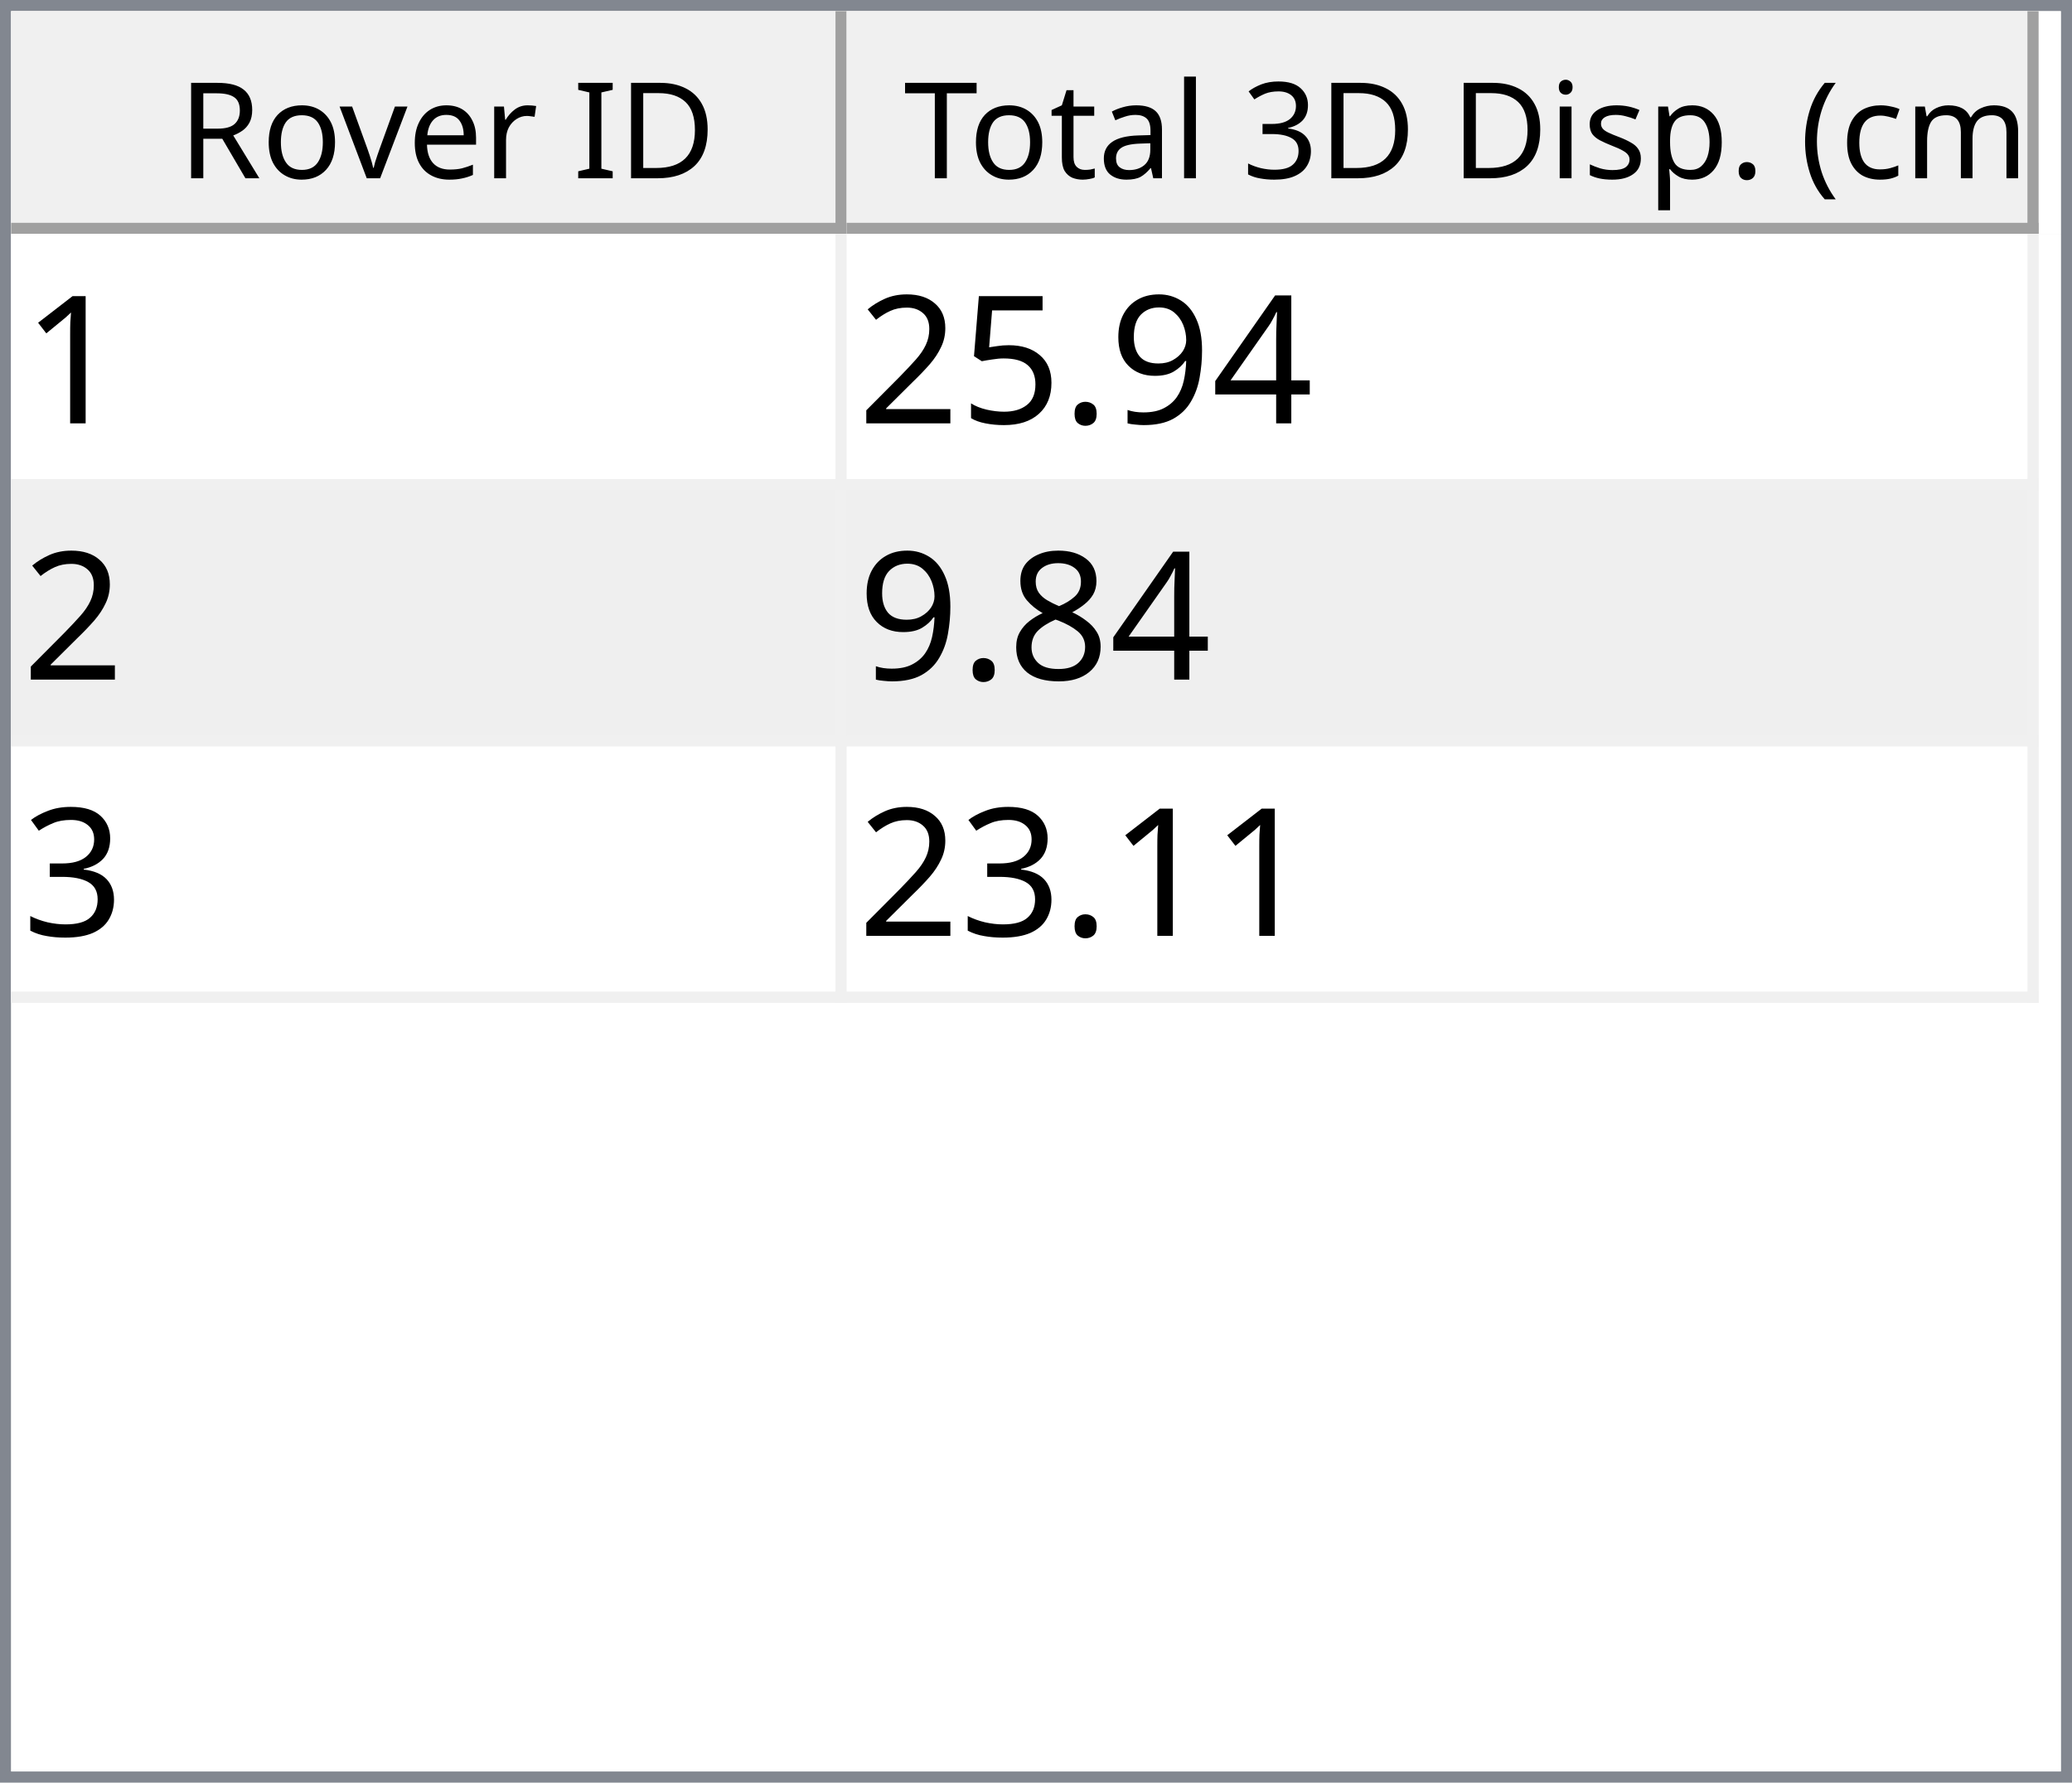
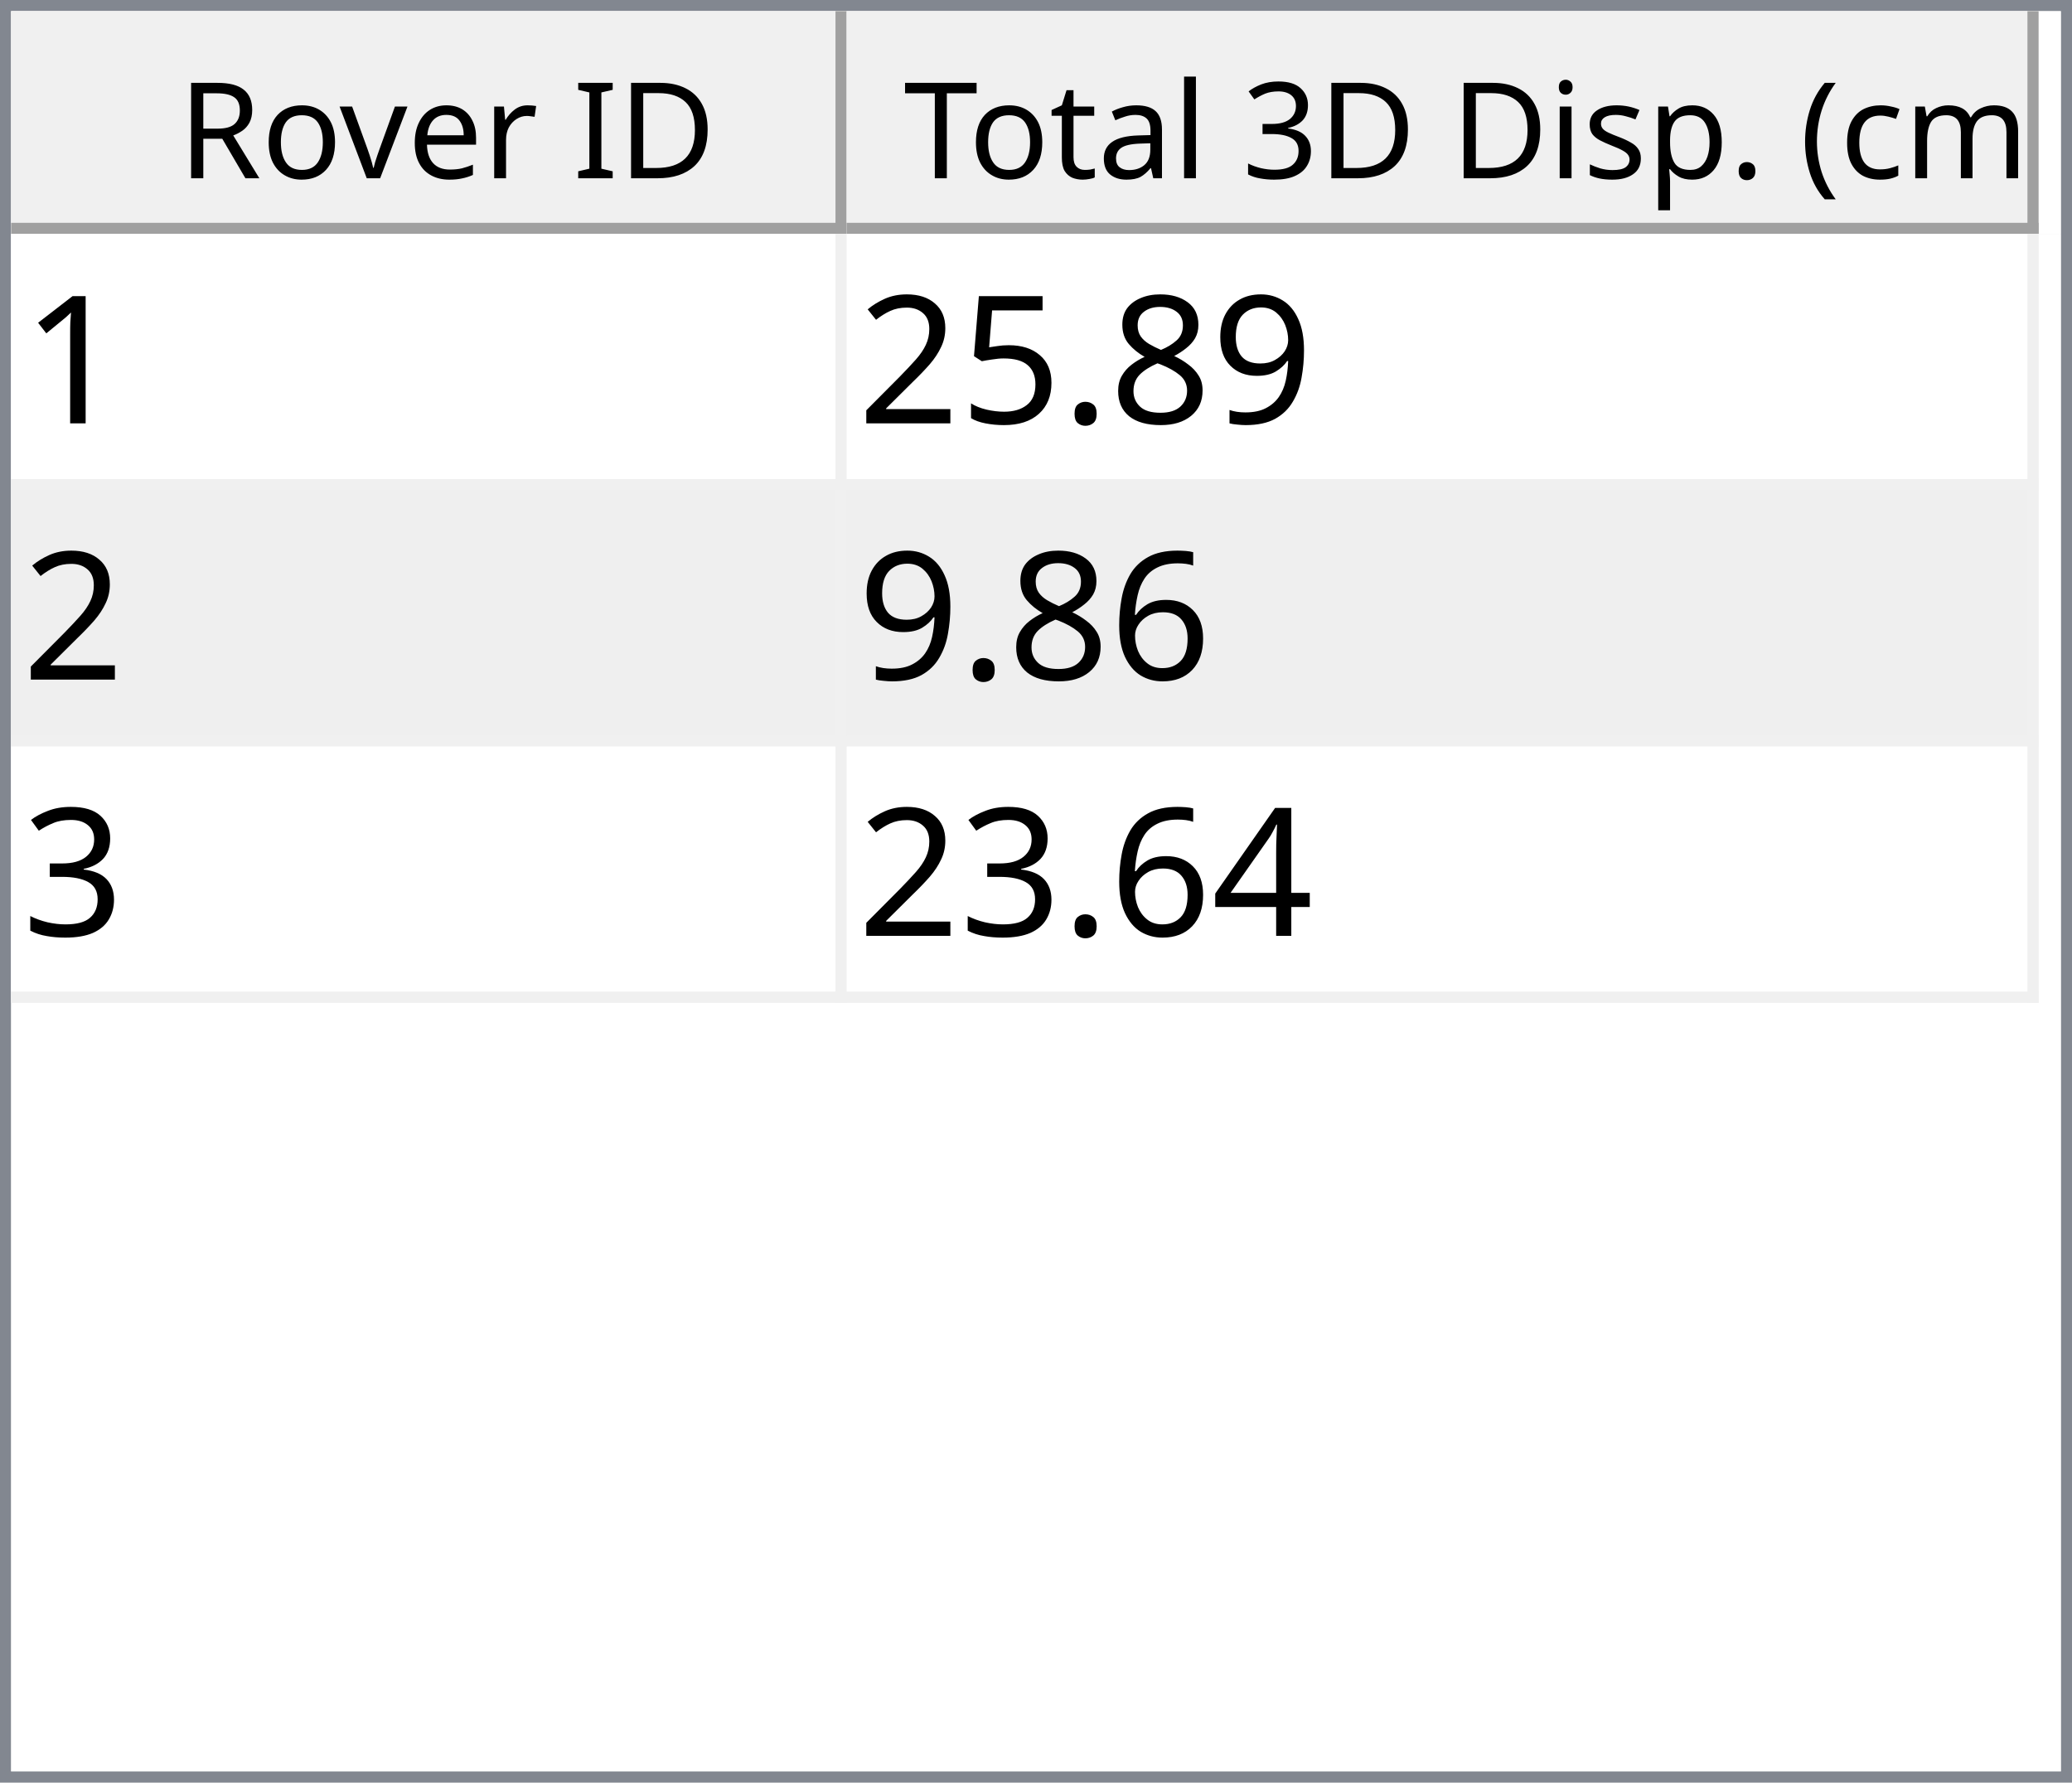
<svg xmlns="http://www.w3.org/2000/svg" style="fill-opacity:1; color-rendering:auto; color-interpolation:auto; text-rendering:auto; stroke:black; stroke-linecap:square; stroke-miterlimit:10; shape-rendering:auto; stroke-opacity:1; fill:black; stroke-dasharray:none; font-weight:normal; stroke-width:1; font-family:'Dialog'; font-style:normal; stroke-linejoin:miter; font-size:12px; stroke-dashoffset:0; image-rendering:auto;" width="186" height="160">
  <defs id="genericDefs" />
  <g>
    <defs id="defs1">
      <clipPath clipPathUnits="userSpaceOnUse" id="clipPath1">
        <path d="M0 0 L186 0 L186 160 L0 160 L0 0 Z" />
      </clipPath>
      <clipPath clipPathUnits="userSpaceOnUse" id="clipPath2">
        <path d="M0 0 L0 160 L186 160 L186 0 Z" />
      </clipPath>
      <clipPath clipPathUnits="userSpaceOnUse" id="clipPath3">
        <path d="M0 0 L0 20 L184 20 L184 0 Z" />
      </clipPath>
      <clipPath clipPathUnits="userSpaceOnUse" id="clipPath4">
        <path d="M0 0 L0 20 L75 20 L75 0 Z" />
      </clipPath>
      <clipPath clipPathUnits="userSpaceOnUse" id="clipPath5">
        <path d="M1 1 L1 19 L74 19 L74 1 Z" />
      </clipPath>
      <clipPath clipPathUnits="userSpaceOnUse" id="clipPath6">
        <path d="M0 0 L0 18 L73 18 L73 0 Z" />
      </clipPath>
      <clipPath clipPathUnits="userSpaceOnUse" id="clipPath7">
        <path d="M-0.5 -0.5 L-0.5 19.5 L74.5 19.5 L74.5 -0.5 Z" />
      </clipPath>
      <clipPath clipPathUnits="userSpaceOnUse" id="clipPath8">
        <path d="M0 0 L0 20 L107 20 L107 0 Z" />
      </clipPath>
      <clipPath clipPathUnits="userSpaceOnUse" id="clipPath9">
        <path d="M1 1 L1 19 L106 19 L106 1 Z" />
      </clipPath>
      <clipPath clipPathUnits="userSpaceOnUse" id="clipPath10">
        <path d="M0 0 L0 18 L105 18 L105 0 Z" />
      </clipPath>
      <clipPath clipPathUnits="userSpaceOnUse" id="clipPath11">
        <path d="M-0.5 -0.5 L-0.5 19.5 L106.5 19.5 L106.5 -0.5 Z" />
      </clipPath>
      <clipPath clipPathUnits="userSpaceOnUse" id="clipPath12">
        <path d="M0 0 L0 138 L184 138 L184 0 Z" />
      </clipPath>
      <clipPath clipPathUnits="userSpaceOnUse" id="clipPath13">
        <path d="M0 0 L0 69 L182 69 L182 0 Z" />
      </clipPath>
      <clipPath clipPathUnits="userSpaceOnUse" id="clipPath14">
        <path d="M-0.5 -0.5 L-0.5 68.5 L181.5 68.5 L181.5 -0.5 Z" />
      </clipPath>
      <clipPath clipPathUnits="userSpaceOnUse" id="clipPath15">
        <path d="M0 0 L0 22 L74 22 L74 0 Z" />
      </clipPath>
      <clipPath clipPathUnits="userSpaceOnUse" id="clipPath16">
        <path d="M0 0 L0 22 L106 22 L106 0 Z" />
      </clipPath>
      <font horiz-adv-x="64.551" id="font1">
        <font-face ascent="107.91" descent="25.098" units-per-em="100" style="font-style:normal; font-family:Segoe UI; font-weight:normal;" />
        <missing-glyph horiz-adv-x="64.551" d="M8.109 0 L8.109 68.266 L56.453 68.266 L56.453 0 L8.109 0 ZM15.328 7.234 L49.219 7.234 L49.219 61.031 L15.328 61.031 L15.328 7.234 Z" />
        <glyph unicode="D" horiz-adv-x="70.117" d="M9.188 0 L9.188 70.016 L28.516 70.016 Q65.531 70.016 65.531 35.891 Q65.531 19.672 55.25 9.836 Q44.969 0 27.734 0 L9.188 0 ZM17.391 62.594 L17.391 7.422 L27.828 7.422 Q41.609 7.422 49.273 14.797 Q56.938 22.172 56.938 35.688 Q56.938 62.594 28.328 62.594 L17.391 62.594 Z" />
        <glyph unicode="I" horiz-adv-x="26.611" d="M17.391 0 L9.188 0 L9.188 70.016 L17.391 70.016 L17.391 0 Z" />
        <glyph unicode=" " horiz-adv-x="27.393" d="" />
        <glyph unicode="r" horiz-adv-x="34.766" d="M34.188 41.891 Q32.078 43.5 28.125 43.5 Q23 43.5 19.555 38.672 Q16.109 33.844 16.109 25.484 L16.109 0 L8.109 0 L8.109 50 L16.109 50 L16.109 39.703 L16.312 39.703 Q18.016 44.969 21.531 47.922 Q25.047 50.875 29.391 50.875 Q32.516 50.875 34.188 50.203 L34.188 41.891 Z" />
        <glyph unicode="e" horiz-adv-x="52.295" d="M48.297 23 L12.984 23 Q13.188 14.656 17.484 10.109 Q21.781 5.562 29.297 5.562 Q37.75 5.562 44.828 11.141 L44.828 3.609 Q38.234 -1.172 27.391 -1.172 Q16.797 -1.172 10.742 5.641 Q4.688 12.453 4.688 24.812 Q4.688 36.469 11.305 43.82 Q17.922 51.172 27.734 51.172 Q37.547 51.172 42.922 44.828 Q48.297 38.484 48.297 27.203 L48.297 23 ZM40.094 29.781 Q40.047 36.719 36.75 40.578 Q33.453 44.438 27.594 44.438 Q21.922 44.438 17.969 40.383 Q14.016 36.328 13.094 29.781 L40.094 29.781 Z" />
        <glyph unicode="v" horiz-adv-x="47.9" d="M47.406 50 L27.484 0 L19.625 0 L0.688 50 L9.469 50 L22.172 13.672 Q23.578 9.672 23.922 6.688 L24.125 6.688 Q24.609 10.453 25.688 13.484 L38.969 50 L47.406 50 Z" />
        <glyph unicode="o" horiz-adv-x="58.594" d="M29 -1.172 Q17.922 -1.172 11.305 5.836 Q4.688 12.844 4.688 24.422 Q4.688 37.016 11.57 44.094 Q18.453 51.172 30.172 51.172 Q41.359 51.172 47.633 44.289 Q53.906 37.406 53.906 25.203 Q53.906 13.234 47.141 6.031 Q40.375 -1.172 29 -1.172 ZM29.594 44.438 Q21.875 44.438 17.383 39.188 Q12.891 33.938 12.891 24.703 Q12.891 15.828 17.43 10.695 Q21.969 5.562 29.594 5.562 Q37.359 5.562 41.531 10.594 Q45.703 15.625 45.703 24.906 Q45.703 34.281 41.531 39.359 Q37.359 44.438 29.594 44.438 Z" />
        <glyph unicode="R" horiz-adv-x="59.814" d="M59.375 0 L49.609 0 L37.891 19.625 Q36.281 22.359 34.766 24.289 Q33.25 26.219 31.664 27.438 Q30.078 28.656 28.25 29.219 Q26.422 29.781 24.125 29.781 L17.391 29.781 L17.391 0 L9.188 0 L9.188 70.016 L30.078 70.016 Q34.672 70.016 38.555 68.867 Q42.438 67.719 45.289 65.375 Q48.141 63.031 49.758 59.547 Q51.375 56.062 51.375 51.375 Q51.375 47.703 50.273 44.656 Q49.172 41.609 47.148 39.211 Q45.125 36.812 42.266 35.133 Q39.406 33.453 35.844 32.516 L35.844 32.328 Q37.594 31.547 38.891 30.547 Q40.188 29.547 41.359 28.18 Q42.531 26.812 43.68 25.078 Q44.828 23.344 46.234 21.047 L59.375 0 ZM17.391 62.594 L17.391 37.203 L28.516 37.203 Q31.594 37.203 34.203 38.133 Q36.812 39.062 38.719 40.797 Q40.625 42.531 41.703 45.047 Q42.781 47.562 42.781 50.688 Q42.781 56.297 39.141 59.445 Q35.5 62.594 28.609 62.594 L17.391 62.594 Z" />
        <glyph unicode=")" horiz-adv-x="30.176" d="M8.297 -15.922 L1.172 -15.922 Q16.406 2.344 16.406 26.812 Q16.406 51.469 1.078 70.016 L8.297 70.016 Q23.531 52.156 23.531 26.703 Q23.531 1.375 8.297 -15.922 Z" />
        <glyph unicode="m" horiz-adv-x="86.133" d="M79.109 0 L71.094 0 L71.094 28.719 Q71.094 37.016 68.531 40.727 Q65.969 44.438 59.906 44.438 Q54.781 44.438 51.195 39.75 Q47.609 35.062 47.609 28.516 L47.609 0 L39.594 0 L39.594 29.688 Q39.594 44.438 28.219 44.438 Q22.953 44.438 19.531 40.016 Q16.109 35.594 16.109 28.516 L16.109 0 L8.109 0 L8.109 50 L16.109 50 L16.109 42.094 L16.312 42.094 Q21.625 51.172 31.844 51.172 Q36.969 51.172 40.773 48.312 Q44.578 45.453 46 40.828 Q51.562 51.172 62.594 51.172 Q79.109 51.172 79.109 30.812 L79.109 0 Z" />
        <glyph unicode="c" horiz-adv-x="46.191" d="M42.188 2.297 Q36.422 -1.172 28.516 -1.172 Q17.828 -1.172 11.258 5.789 Q4.688 12.75 4.688 23.828 Q4.688 36.188 11.766 43.68 Q18.844 51.172 30.672 51.172 Q37.25 51.172 42.281 48.734 L42.281 40.531 Q36.719 44.438 30.375 44.438 Q22.703 44.438 17.797 38.945 Q12.891 33.453 12.891 24.516 Q12.891 15.719 17.508 10.641 Q22.125 5.562 29.891 5.562 Q36.422 5.562 42.188 9.906 L42.188 2.297 Z" />
        <glyph unicode="(" horiz-adv-x="30.176" d="M29.109 -15.922 L21.969 -15.922 Q6.844 1.375 6.844 26.703 Q6.844 52.156 21.969 70.016 L29.203 70.016 Q13.875 51.469 13.875 26.812 Q13.875 2.344 29.109 -15.922 Z" />
        <glyph unicode="." horiz-adv-x="21.68" d="M10.891 -1.078 Q8.641 -1.078 7.055 0.539 Q5.469 2.156 5.469 4.391 Q5.469 6.641 7.055 8.273 Q8.641 9.906 10.891 9.906 Q13.188 9.906 14.797 8.273 Q16.406 6.641 16.406 4.391 Q16.406 2.156 14.797 0.539 Q13.188 -1.078 10.891 -1.078 Z" />
        <glyph unicode="p" horiz-adv-x="58.789" d="M16.312 7.234 L16.109 7.234 L16.109 -23 L8.109 -23 L8.109 50 L16.109 50 L16.109 41.219 L16.312 41.219 Q22.219 51.172 33.594 51.172 Q43.266 51.172 48.688 44.461 Q54.109 37.75 54.109 26.469 Q54.109 13.922 48 6.375 Q41.891 -1.172 31.297 -1.172 Q21.578 -1.172 16.312 7.234 ZM16.109 27.391 L16.109 20.406 Q16.109 14.203 20.141 9.883 Q24.172 5.562 30.375 5.562 Q37.641 5.562 41.773 11.133 Q45.906 16.703 45.906 26.609 Q45.906 34.969 42.047 39.703 Q38.188 44.438 31.594 44.438 Q24.609 44.438 20.359 39.578 Q16.109 34.719 16.109 27.391 Z" />
        <glyph unicode="s" horiz-adv-x="42.432" d="M5.078 1.812 L5.078 10.406 Q11.625 5.562 19.484 5.562 Q30.031 5.562 30.031 12.594 Q30.031 14.594 29.125 15.992 Q28.219 17.391 26.68 18.461 Q25.141 19.531 23.07 20.383 Q21 21.234 18.609 22.172 Q15.281 23.484 12.766 24.828 Q10.25 26.172 8.57 27.859 Q6.891 29.547 6.031 31.695 Q5.172 33.844 5.172 36.719 Q5.172 40.234 6.789 42.945 Q8.406 45.656 11.086 47.484 Q13.766 49.312 17.211 50.242 Q20.656 51.172 24.312 51.172 Q30.812 51.172 35.938 48.922 L35.938 40.828 Q30.422 44.438 23.25 44.438 Q21 44.438 19.195 43.922 Q17.391 43.406 16.094 42.477 Q14.797 41.547 14.086 40.258 Q13.375 38.969 13.375 37.406 Q13.375 35.453 14.086 34.133 Q14.797 32.812 16.164 31.789 Q17.531 30.766 19.484 29.938 Q21.438 29.109 23.922 28.125 Q27.25 26.859 29.883 25.516 Q32.516 24.172 34.375 22.484 Q36.234 20.797 37.234 18.602 Q38.234 16.406 38.234 13.375 Q38.234 9.672 36.602 6.938 Q34.969 4.203 32.234 2.398 Q29.5 0.594 25.93 -0.289 Q22.359 -1.172 18.453 -1.172 Q10.75 -1.172 5.078 1.812 Z" />
        <glyph unicode="i" horiz-adv-x="24.219" d="M12.203 62.703 Q10.062 62.703 8.547 64.164 Q7.031 65.625 7.031 67.875 Q7.031 70.125 8.547 71.609 Q10.062 73.094 12.203 73.094 Q14.406 73.094 15.945 71.609 Q17.484 70.125 17.484 67.875 Q17.484 65.719 15.945 64.211 Q14.406 62.703 12.203 62.703 ZM16.109 0 L8.109 0 L8.109 50 L16.109 50 L16.109 0 Z" />
        <glyph unicode="3" horiz-adv-x="53.906" d="M46.531 19.828 Q46.531 15.094 44.75 11.211 Q42.969 7.328 39.719 4.57 Q36.469 1.812 31.93 0.297 Q27.391 -1.219 21.922 -1.219 Q11.922 -1.219 6 2.594 L6 11.188 Q13.094 5.609 22.219 5.609 Q25.875 5.609 28.828 6.539 Q31.781 7.469 33.906 9.227 Q36.031 10.984 37.18 13.477 Q38.328 15.969 38.328 19.094 Q38.328 32.812 18.797 32.812 L12.984 32.812 L12.984 39.594 L18.5 39.594 Q35.797 39.594 35.797 52.484 Q35.797 64.406 22.609 64.406 Q15.188 64.406 8.688 59.422 L8.688 67.188 Q15.375 71.188 24.609 71.188 Q29 71.188 32.57 69.969 Q36.141 68.75 38.68 66.555 Q41.219 64.359 42.609 61.281 Q44 58.203 44 54.5 Q44 40.672 30.031 36.719 L30.031 36.531 Q33.594 36.141 36.625 34.797 Q39.656 33.453 41.852 31.305 Q44.047 29.156 45.289 26.25 Q46.531 23.344 46.531 19.828 Z" />
        <glyph unicode="l" horiz-adv-x="24.219" d="M16.109 0 L8.109 0 L8.109 74.031 L16.109 74.031 L16.109 0 Z" />
        <glyph unicode="a" horiz-adv-x="50.879" d="M43.891 0 L35.891 0 L35.891 7.812 L35.688 7.812 Q30.469 -1.172 20.312 -1.172 Q12.844 -1.172 8.617 2.781 Q4.391 6.734 4.391 13.281 Q4.391 27.297 20.906 29.594 L35.891 31.688 Q35.891 44.438 25.594 44.438 Q16.547 44.438 9.281 38.281 L9.281 46.484 Q16.656 51.172 26.266 51.172 Q43.891 51.172 43.891 32.516 L43.891 0 ZM35.891 25.297 L23.828 23.641 Q18.266 22.859 15.43 20.875 Q12.594 18.891 12.594 13.875 Q12.594 10.203 15.211 7.883 Q17.828 5.562 22.172 5.562 Q28.125 5.562 32.008 9.742 Q35.891 13.922 35.891 20.312 L35.891 25.297 Z" />
        <glyph unicode="t" horiz-adv-x="33.887" d="M31.297 0.484 Q28.469 -1.078 23.828 -1.078 Q10.688 -1.078 10.688 13.578 L10.688 43.172 L2.094 43.172 L2.094 50 L10.688 50 L10.688 62.203 L18.703 64.797 L18.703 50 L31.297 50 L31.297 43.172 L18.703 43.172 L18.703 14.984 Q18.703 9.969 20.414 7.82 Q22.125 5.672 26.078 5.672 Q29.109 5.672 31.297 7.328 L31.297 0.484 Z" />
        <glyph unicode="T" horiz-adv-x="52.393" d="M50.594 62.594 L30.375 62.594 L30.375 0 L22.172 0 L22.172 62.594 L2 62.594 L2 70.016 L50.594 70.016 L50.594 62.594 Z" />
      </font>
      <font horiz-adv-x="75.0" id="font2">
        <font-face ascent="100.537" descent="21.973" units-per-em="100" style="font-style:normal; font-family:sans-serif; font-weight:normal;" />
        <missing-glyph horiz-adv-x="75.0" d="M12.5 0 L12.5 62.5 L62.5 62.5 L62.5 0 L12.5 0 ZM14.062 1.562 L60.938 1.562 L60.938 60.938 L14.062 60.938 L14.062 1.562 Z" />
        <glyph unicode="1" horiz-adv-x="55.615" d="M37.25 0 L28.469 0 L28.469 56 Q25.297 52.984 20.141 49.953 Q14.984 46.922 10.891 45.406 L10.891 53.906 Q18.266 57.375 23.781 62.305 Q29.297 67.234 31.594 71.875 L37.25 71.875 L37.25 0 Z" />
-         <glyph unicode="4" horiz-adv-x="55.615" d="M32.328 0 L32.328 17.141 L1.266 17.141 L1.266 25.203 L33.938 71.578 L41.109 71.578 L41.109 25.203 L50.781 25.203 L50.781 17.141 L41.109 17.141 L41.109 0 L32.328 0 ZM32.328 25.203 L32.328 57.469 L9.906 25.203 L32.328 25.203 Z" />
        <glyph unicode="9" horiz-adv-x="55.615" d="M5.469 16.547 L13.922 17.328 Q14.984 11.375 18.016 8.688 Q21.047 6 25.781 6 Q29.828 6 32.883 7.859 Q35.938 9.719 37.891 12.82 Q39.844 15.922 41.164 21.195 Q42.484 26.469 42.484 31.938 Q42.484 32.516 42.438 33.688 Q39.797 29.5 35.234 26.883 Q30.672 24.266 25.344 24.266 Q16.453 24.266 10.305 30.711 Q4.156 37.156 4.156 47.703 Q4.156 58.594 10.578 65.234 Q17 71.875 26.656 71.875 Q33.641 71.875 39.43 68.117 Q45.219 64.359 48.219 57.398 Q51.219 50.438 51.219 37.25 Q51.219 23.531 48.242 15.406 Q45.266 7.281 39.383 3.031 Q33.5 -1.219 25.594 -1.219 Q17.188 -1.219 11.867 3.445 Q6.547 8.109 5.469 16.547 ZM41.453 48.141 Q41.453 55.719 37.43 60.156 Q33.406 64.594 27.734 64.594 Q21.875 64.594 17.531 59.812 Q13.188 55.031 13.188 47.406 Q13.188 40.578 17.312 36.305 Q21.438 32.031 27.484 32.031 Q33.594 32.031 37.523 36.305 Q41.453 40.578 41.453 48.141 Z" />
+         <glyph unicode="8" horiz-adv-x="55.615" d="M17.672 38.812 Q12.203 40.828 9.57 44.539 Q6.938 48.25 6.938 53.422 Q6.938 61.234 12.555 66.555 Q18.172 71.875 27.484 71.875 Q36.859 71.875 42.578 66.43 Q48.297 60.984 48.297 53.172 Q48.297 48.188 45.68 44.508 Q43.062 40.828 37.75 38.812 Q44.344 36.672 47.781 31.883 Q51.219 27.094 51.219 20.453 Q51.219 11.281 44.727 5.031 Q38.234 -1.219 27.641 -1.219 Q17.047 -1.219 10.547 5.055 Q4.047 11.328 4.047 20.703 Q4.047 27.688 7.594 32.398 Q11.141 37.109 17.672 38.812 ZM15.922 53.719 Q15.922 48.641 19.195 45.414 Q22.469 42.188 27.688 42.188 Q32.766 42.188 36.016 45.383 Q39.266 48.578 39.266 53.219 Q39.266 58.062 35.914 61.359 Q32.562 64.656 27.594 64.656 Q22.562 64.656 19.242 61.43 Q15.922 58.203 15.922 53.719 ZM13.094 20.656 Q13.094 16.891 14.875 13.375 Q16.656 9.859 20.172 7.93 Q23.688 6 27.734 6 Q34.031 6 38.133 10.055 Q42.234 14.109 42.234 20.359 Q42.234 26.703 38.016 30.859 Q33.797 35.016 27.438 35.016 Q21.234 35.016 17.164 30.914 Q13.094 26.812 13.094 20.656 Z" />
        <glyph unicode="." horiz-adv-x="27.783" d="M9.078 0 L9.078 10.016 L19.094 10.016 L19.094 0 L9.078 0 Z" />
        <glyph unicode="5" horiz-adv-x="55.615" d="M4.156 18.75 L13.375 19.531 Q14.406 12.797 18.141 9.398 Q21.875 6 27.156 6 Q33.5 6 37.891 10.789 Q42.281 15.578 42.281 23.484 Q42.281 31 38.062 35.352 Q33.844 39.703 27 39.703 Q22.75 39.703 19.336 37.773 Q15.922 35.844 13.969 32.766 L5.719 33.844 L12.641 70.609 L48.25 70.609 L48.25 62.203 L19.672 62.203 L15.828 42.969 Q22.266 47.469 29.344 47.469 Q38.719 47.469 45.164 40.969 Q51.609 34.469 51.609 24.266 Q51.609 14.547 45.953 7.469 Q39.062 -1.219 27.156 -1.219 Q17.391 -1.219 11.211 4.25 Q5.031 9.719 4.156 18.75 Z" />
        <glyph unicode="2" horiz-adv-x="55.615" d="M50.344 8.453 L50.344 0 L3.031 0 Q2.938 3.172 4.047 6.109 Q5.859 10.938 9.836 15.625 Q13.812 20.312 21.344 26.469 Q33.016 36.031 37.117 41.625 Q41.219 47.219 41.219 52.203 Q41.219 57.422 37.477 61.008 Q33.734 64.594 27.734 64.594 Q21.391 64.594 17.578 60.789 Q13.766 56.984 13.719 50.25 L4.688 51.172 Q5.609 61.281 11.664 66.578 Q17.719 71.875 27.938 71.875 Q38.234 71.875 44.242 66.164 Q50.25 60.453 50.25 52 Q50.25 47.703 48.492 43.555 Q46.734 39.406 42.656 34.812 Q38.578 30.219 29.109 22.219 Q21.188 15.578 18.945 13.211 Q16.703 10.844 15.234 8.453 L50.344 8.453 Z" />
-         <glyph unicode="8" horiz-adv-x="55.615" d="M17.672 38.812 Q12.203 40.828 9.57 44.539 Q6.938 48.25 6.938 53.422 Q6.938 61.234 12.555 66.555 Q18.172 71.875 27.484 71.875 Q36.859 71.875 42.578 66.43 Q48.297 60.984 48.297 53.172 Q48.297 48.188 45.68 44.508 Q43.062 40.828 37.75 38.812 Q44.344 36.672 47.781 31.883 Q51.219 27.094 51.219 20.453 Q51.219 11.281 44.727 5.031 Q38.234 -1.219 27.641 -1.219 Q17.047 -1.219 10.547 5.055 Q4.047 11.328 4.047 20.703 Q4.047 27.688 7.594 32.398 Q11.141 37.109 17.672 38.812 ZM15.922 53.719 Q15.922 48.641 19.195 45.414 Q22.469 42.188 27.688 42.188 Q32.766 42.188 36.016 45.383 Q39.266 48.578 39.266 53.219 Q39.266 58.062 35.914 61.359 Q32.562 64.656 27.594 64.656 Q22.562 64.656 19.242 61.43 Q15.922 58.203 15.922 53.719 ZM13.094 20.656 Q13.094 16.891 14.875 13.375 Q16.656 9.859 20.172 7.93 Q23.688 6 27.734 6 Q34.031 6 38.133 10.055 Q42.234 14.109 42.234 20.359 Q42.234 26.703 38.016 30.859 Q33.797 35.016 27.438 35.016 Q21.234 35.016 17.164 30.914 Q13.094 26.812 13.094 20.656 Z" />
+         <glyph unicode="6" horiz-adv-x="55.615" d="M49.75 54.047 L41.016 53.375 Q39.844 58.547 37.703 60.891 Q34.125 64.656 28.906 64.656 Q24.703 64.656 21.531 62.312 Q17.391 59.281 14.992 53.469 Q12.594 47.656 12.5 36.922 Q15.672 41.75 20.266 44.094 Q24.859 46.438 29.891 46.438 Q38.672 46.438 44.852 39.969 Q51.031 33.5 51.031 23.25 Q51.031 16.5 48.125 10.719 Q45.219 4.938 40.141 1.859 Q35.062 -1.219 28.609 -1.219 Q17.625 -1.219 10.695 6.859 Q3.766 14.938 3.766 33.5 Q3.766 54.25 11.422 63.672 Q18.109 71.875 29.438 71.875 Q37.891 71.875 43.289 67.141 Q48.688 62.406 49.75 54.047 ZM13.875 23.188 Q13.875 18.656 15.797 14.508 Q17.719 10.359 21.188 8.18 Q24.656 6 28.469 6 Q34.031 6 38.039 10.492 Q42.047 14.984 42.047 22.703 Q42.047 30.125 38.086 34.398 Q34.125 38.672 28.125 38.672 Q22.172 38.672 18.023 34.398 Q13.875 30.125 13.875 23.188 Z" />
        <glyph unicode="3" horiz-adv-x="55.615" d="M4.203 18.891 L12.984 20.062 Q14.5 12.594 18.141 9.297 Q21.781 6 27 6 Q33.203 6 37.477 10.297 Q41.75 14.594 41.75 20.953 Q41.75 27 37.797 30.93 Q33.844 34.859 27.734 34.859 Q25.25 34.859 21.531 33.891 L22.516 41.609 Q23.391 41.5 23.922 41.5 Q29.547 41.5 34.039 44.43 Q38.531 47.359 38.531 53.469 Q38.531 58.297 35.258 61.477 Q31.984 64.656 26.812 64.656 Q21.688 64.656 18.266 61.43 Q14.844 58.203 13.875 51.766 L5.078 53.328 Q6.688 62.156 12.398 67.016 Q18.109 71.875 26.609 71.875 Q32.469 71.875 37.398 69.359 Q42.328 66.844 44.945 62.5 Q47.562 58.156 47.562 53.266 Q47.562 48.641 45.07 44.828 Q42.578 41.016 37.703 38.766 Q44.047 37.312 47.562 32.695 Q51.078 28.078 51.078 21.141 Q51.078 11.766 44.242 5.25 Q37.406 -1.266 26.953 -1.266 Q17.531 -1.266 11.305 4.352 Q5.078 9.969 4.203 18.891 Z" />
+         <glyph unicode="4" horiz-adv-x="55.615" d="M32.328 0 L32.328 17.141 L1.266 17.141 L1.266 25.203 L33.938 71.578 L41.109 71.578 L41.109 25.203 L50.781 25.203 L50.781 17.141 L41.109 17.141 L41.109 0 L32.328 0 ZM32.328 25.203 L32.328 57.469 L9.906 25.203 L32.328 25.203 Z" />
      </font>
    </defs>
    <g style="fill:white; stroke:white;">
      <rect x="0" y="0" width="186" style="clip-path:url(#clipPath1); stroke:none;" height="160" />
    </g>
    <g style="fill:white; text-rendering:optimizeSpeed; color-rendering:optimizeSpeed; image-rendering:optimizeSpeed; shape-rendering:crispEdges; stroke:white; color-interpolation:sRGB;">
      <rect x="0" width="186" height="160" y="0" style="stroke:none;" />
      <path style="stroke:none;" d="M0 160 L186 160 L186 0 L0 0 Z" />
    </g>
    <g style="fill:rgb(240,240,240); font-family:'Segoe UI'; stroke:rgb(240,240,240);">
      <rect x="0" y="0" width="186" style="clip-path:url(#clipPath2); stroke:none;" height="160" />
    </g>
    <g style="fill:rgb(130,135,144); font-family:'Segoe UI'; stroke:rgb(130,135,144);">
      <path d="M0 0 L186 0 L186 160 L0 160 L0 0 ZM1 1 L185 1 L185 159 L1 159 L1 1 Z" style="fill-rule:evenodd; clip-path:url(#clipPath2); stroke:none;" />
    </g>
    <g style="fill:white; font-family:'Segoe UI'; stroke:white;" transform="translate(1,1)">
      <rect x="0" y="0" width="184" style="clip-path:url(#clipPath3); stroke:none;" height="20" />
    </g>
    <g style="fill:rgb(240,240,240); font-family:'Segoe UI'; stroke:rgb(240,240,240);" transform="translate(1,1)">
      <rect x="0" y="0" width="75" style="clip-path:url(#clipPath4); stroke:none;" height="20" />
    </g>
    <g style="font-family:'Segoe UI';" transform="translate(2,2)">
      <text x="14" xml:space="preserve" y="14" style="clip-path:url(#clipPath6); stroke:none;">Rover ID</text>
    </g>
    <g style="fill:rgb(160,160,160); font-family:'Segoe UI'; stroke:rgb(160,160,160); stroke-linejoin:bevel;" transform="translate(1.5,1.5)">
      <line x1="74" x2="74" y1="0" style="fill:none; clip-path:url(#clipPath7);" y2="19" />
    </g>
    <g style="fill:rgb(160,160,160); font-family:'Segoe UI'; stroke:rgb(160,160,160); stroke-linejoin:bevel;" transform="matrix(1,0,0,1,1,1) translate(0.5,0.5)">
      <line x1="0" x2="74" y1="19" style="fill:none; clip-path:url(#clipPath7);" y2="19" />
    </g>
    <g style="fill:rgb(240,240,240); font-family:'Segoe UI'; stroke:rgb(240,240,240);" transform="translate(76,1)">
      <rect x="0" y="0" width="107" style="clip-path:url(#clipPath8); stroke:none;" height="20" />
    </g>
    <g style="font-family:'Segoe UI';" transform="translate(77,2)">
      <text x="1" xml:space="preserve" y="14" style="clip-path:url(#clipPath10); stroke:none;"> Total 3D Disp. (cm)</text>
    </g>
    <g style="fill:rgb(160,160,160); font-family:'Segoe UI'; stroke:rgb(160,160,160); stroke-linejoin:bevel;" transform="translate(76.5,1.5)">
      <line x1="106" x2="106" y1="0" style="fill:none; clip-path:url(#clipPath11);" y2="19" />
    </g>
    <g style="fill:rgb(160,160,160); font-family:'Segoe UI'; stroke:rgb(160,160,160); stroke-linejoin:bevel;" transform="matrix(1,0,0,1,76,1) translate(0.5,0.5)">
      <line x1="0" x2="106" y1="19" style="fill:none; clip-path:url(#clipPath11);" y2="19" />
    </g>
    <g style="fill:white; font-family:'Segoe UI'; stroke:white;" transform="translate(1,21)">
      <rect x="0" y="0" width="184" style="clip-path:url(#clipPath12); stroke:none;" height="138" />
    </g>
    <g style="fill:rgb(240,240,240); font-size:16px; font-family:sans-serif; stroke:rgb(240,240,240);" transform="translate(1,21)">
      <rect x="0" y="0" width="182" style="clip-path:url(#clipPath13); stroke:none;" height="69" />
      <line transform="translate(0.5,0.5)" x1="0" x2="181" y1="22" style="clip-path:url(#clipPath14); fill:none; stroke-linejoin:bevel;" y2="22" />
    </g>
    <g transform="matrix(1,0,0,1,1,21) translate(0.5,0.5)" style="fill:rgb(240,240,240); font-size:16px; font-family:sans-serif; stroke:rgb(240,240,240); stroke-linejoin:bevel;">
      <line x1="0" x2="181" y1="45" style="fill:none; clip-path:url(#clipPath14);" y2="45" />
    </g>
    <g transform="matrix(1,0,0,1,1,21) translate(0.5,0.5)" style="fill:rgb(240,240,240); font-size:16px; font-family:sans-serif; stroke:rgb(240,240,240); stroke-linejoin:bevel;">
      <line x1="0" x2="181" y1="68" style="fill:none; clip-path:url(#clipPath14);" y2="68" />
    </g>
    <g transform="matrix(1,0,0,1,1,21) translate(0.5,0.5)" style="fill:rgb(240,240,240); font-size:16px; font-family:sans-serif; stroke:rgb(240,240,240); stroke-linejoin:bevel;">
      <line x1="74" x2="74" y1="0" style="fill:none; clip-path:url(#clipPath14);" y2="68" />
    </g>
    <g transform="matrix(1,0,0,1,1,21) translate(0.5,0.5)" style="fill:rgb(240,240,240); font-size:16px; font-family:sans-serif; stroke:rgb(240,240,240); stroke-linejoin:bevel;">
      <line x1="181" x2="181" y1="0" style="fill:none; clip-path:url(#clipPath14);" y2="68" />
    </g>
    <g style="fill:white; font-size:16px; font-family:sans-serif; stroke:white;" transform="matrix(1,0,0,1,1,21)">
      <rect x="0" y="0" width="74" style="clip-path:url(#clipPath15); stroke:none;" height="22" />
      <text x="1" y="17" style="fill:black; clip-path:url(#clipPath15); stroke:none;" xml:space="preserve">1</text>
    </g>
    <g style="fill:white; font-size:16px; font-family:sans-serif; stroke:white;" transform="matrix(1,0,0,1,1,21) translate(75,0)">
      <rect x="0" y="0" width="106" style="clip-path:url(#clipPath16); stroke:none;" height="22" />
-       <text x="1" y="17" style="fill:black; clip-path:url(#clipPath16); stroke:none;" xml:space="preserve">25.94</text>
+       <text x="1" y="17" style="fill:black; clip-path:url(#clipPath16); stroke:none;" xml:space="preserve">25.89</text>
    </g>
    <g style="fill:rgb(239,239,239); font-size:16px; font-family:sans-serif; stroke:rgb(239,239,239);" transform="matrix(1,0,0,1,1,21) translate(0,23)">
      <rect x="0" y="0" width="74" style="clip-path:url(#clipPath15); stroke:none;" height="22" />
      <text x="1" y="17" style="fill:black; clip-path:url(#clipPath15); stroke:none;" xml:space="preserve">2</text>
    </g>
    <g style="fill:rgb(239,239,239); font-size:16px; font-family:sans-serif; stroke:rgb(239,239,239);" transform="matrix(1,0,0,1,1,21) translate(75,23)">
      <rect x="0" y="0" width="106" style="clip-path:url(#clipPath16); stroke:none;" height="22" />
-       <text x="1" y="17" style="fill:black; clip-path:url(#clipPath16); stroke:none;" xml:space="preserve">9.84</text>
+       <text x="1" y="17" style="fill:black; clip-path:url(#clipPath16); stroke:none;" xml:space="preserve">9.86</text>
    </g>
    <g style="fill:white; font-size:16px; font-family:sans-serif; stroke:white;" transform="matrix(1,0,0,1,1,21) translate(0,46)">
      <rect x="0" y="0" width="74" style="clip-path:url(#clipPath15); stroke:none;" height="22" />
      <text x="1" y="17" style="fill:black; clip-path:url(#clipPath15); stroke:none;" xml:space="preserve">3</text>
    </g>
    <g style="fill:white; font-size:16px; font-family:sans-serif; stroke:white;" transform="matrix(1,0,0,1,1,21) translate(75,46)">
      <rect x="0" y="0" width="106" style="clip-path:url(#clipPath16); stroke:none;" height="22" />
-       <text x="1" y="17" style="fill:black; clip-path:url(#clipPath16); stroke:none;" xml:space="preserve">23.11</text>
+       <text x="1" y="17" style="fill:black; clip-path:url(#clipPath16); stroke:none;" xml:space="preserve">23.64</text>
    </g>
  </g>
</svg>
